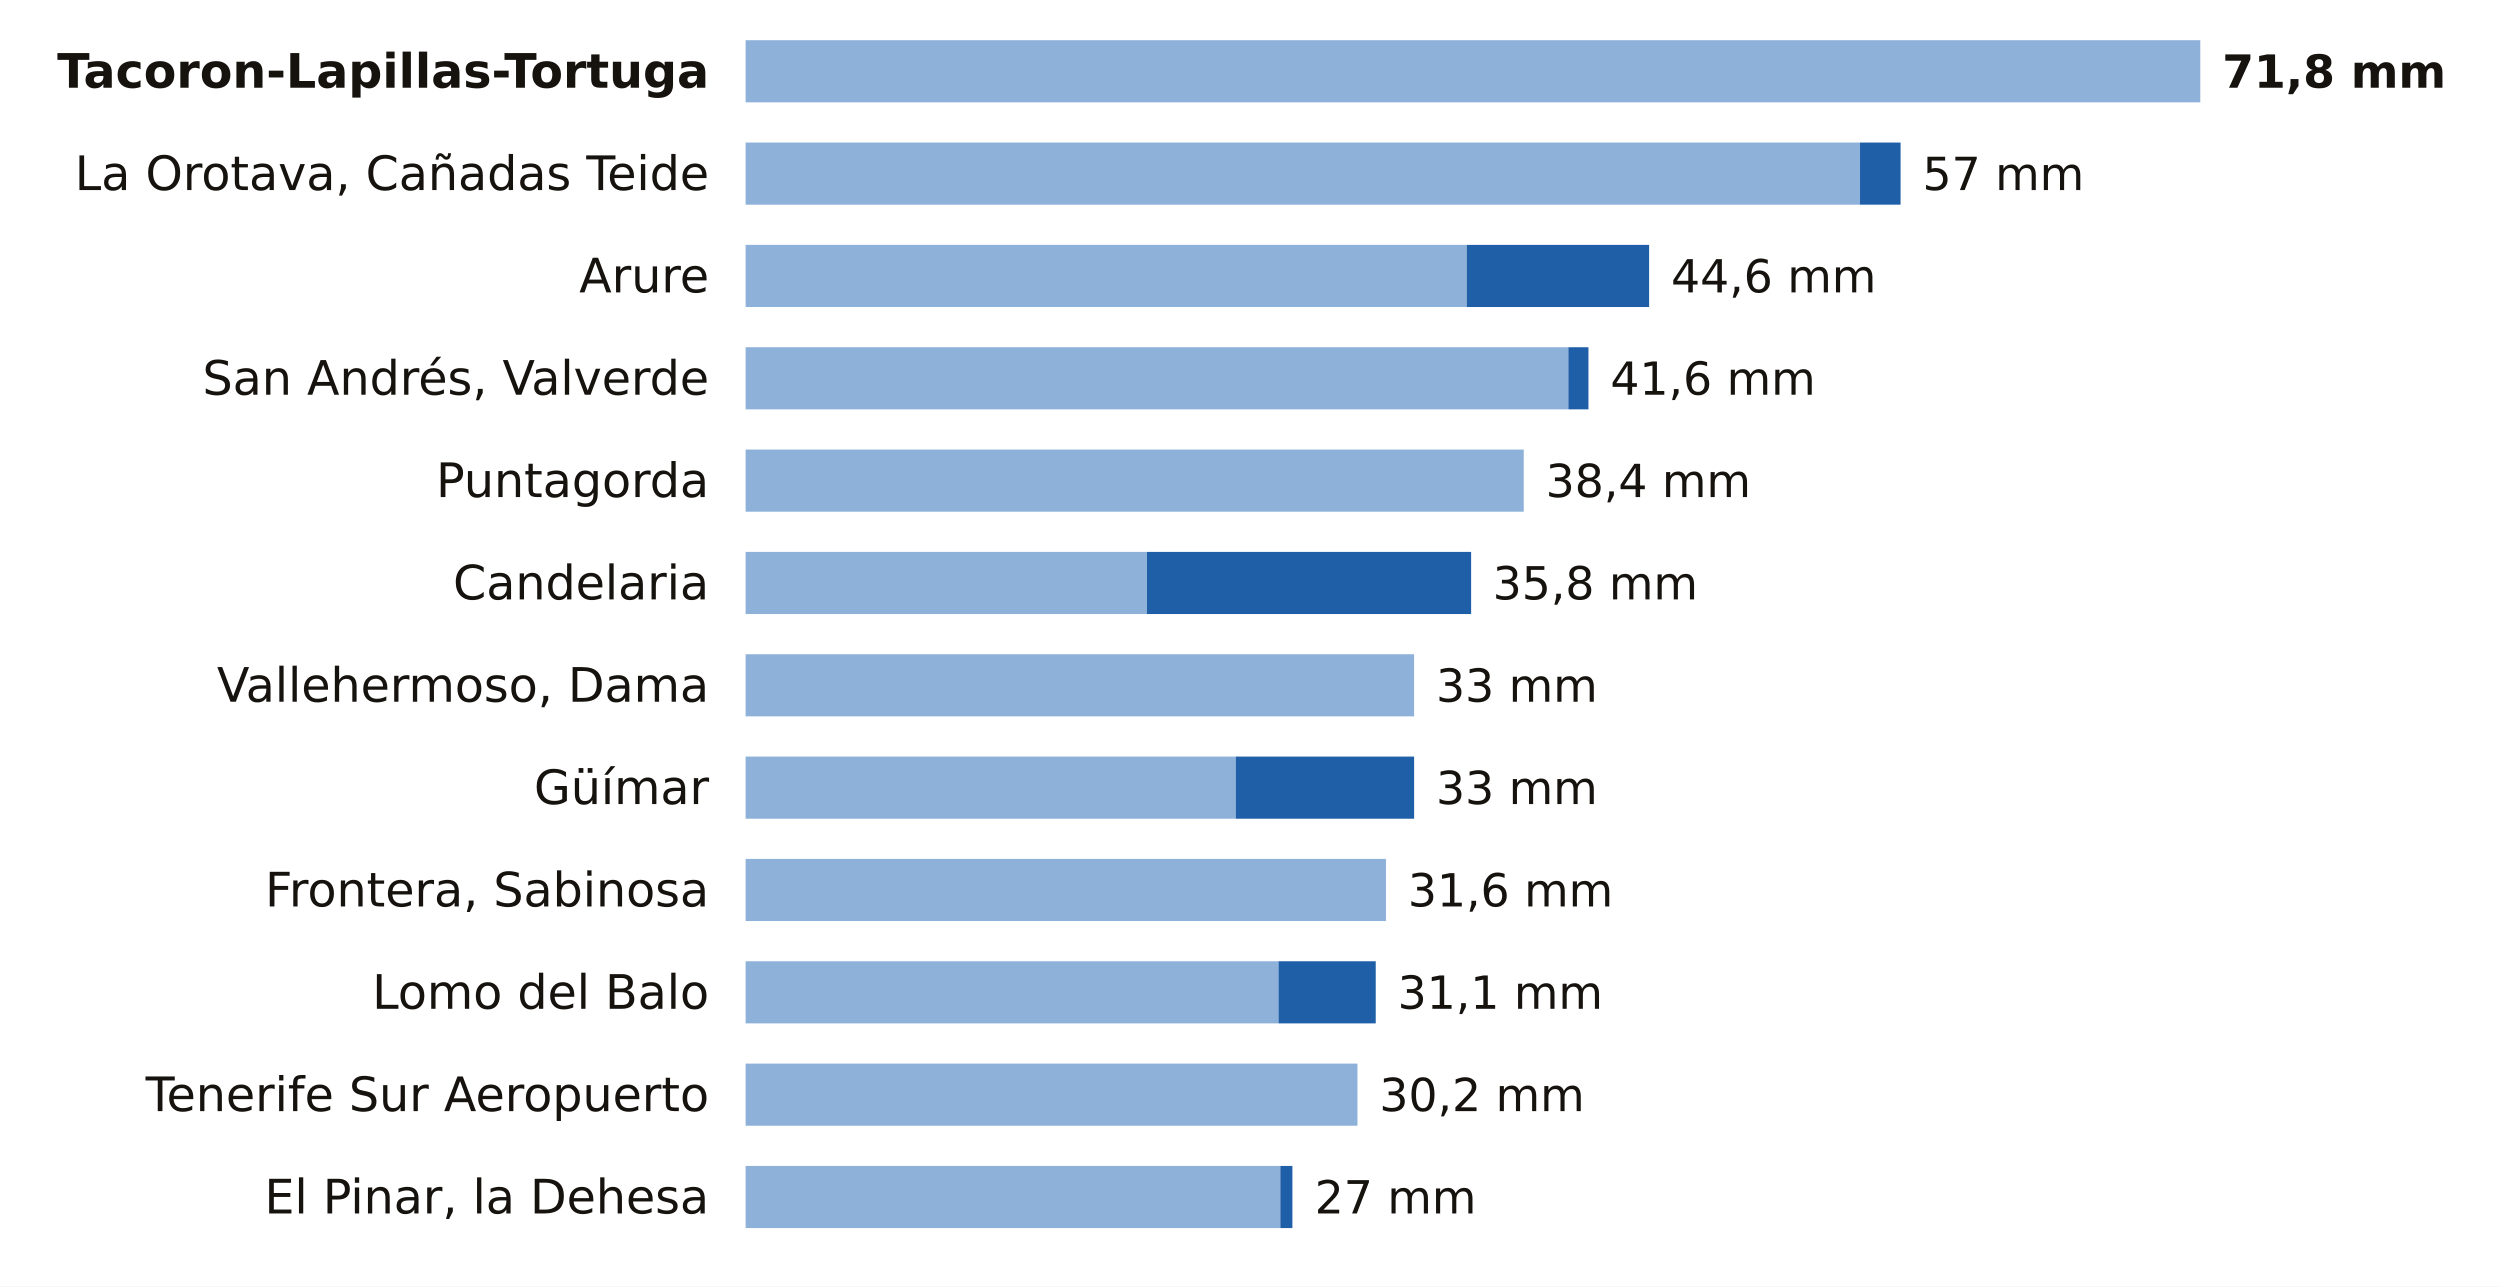
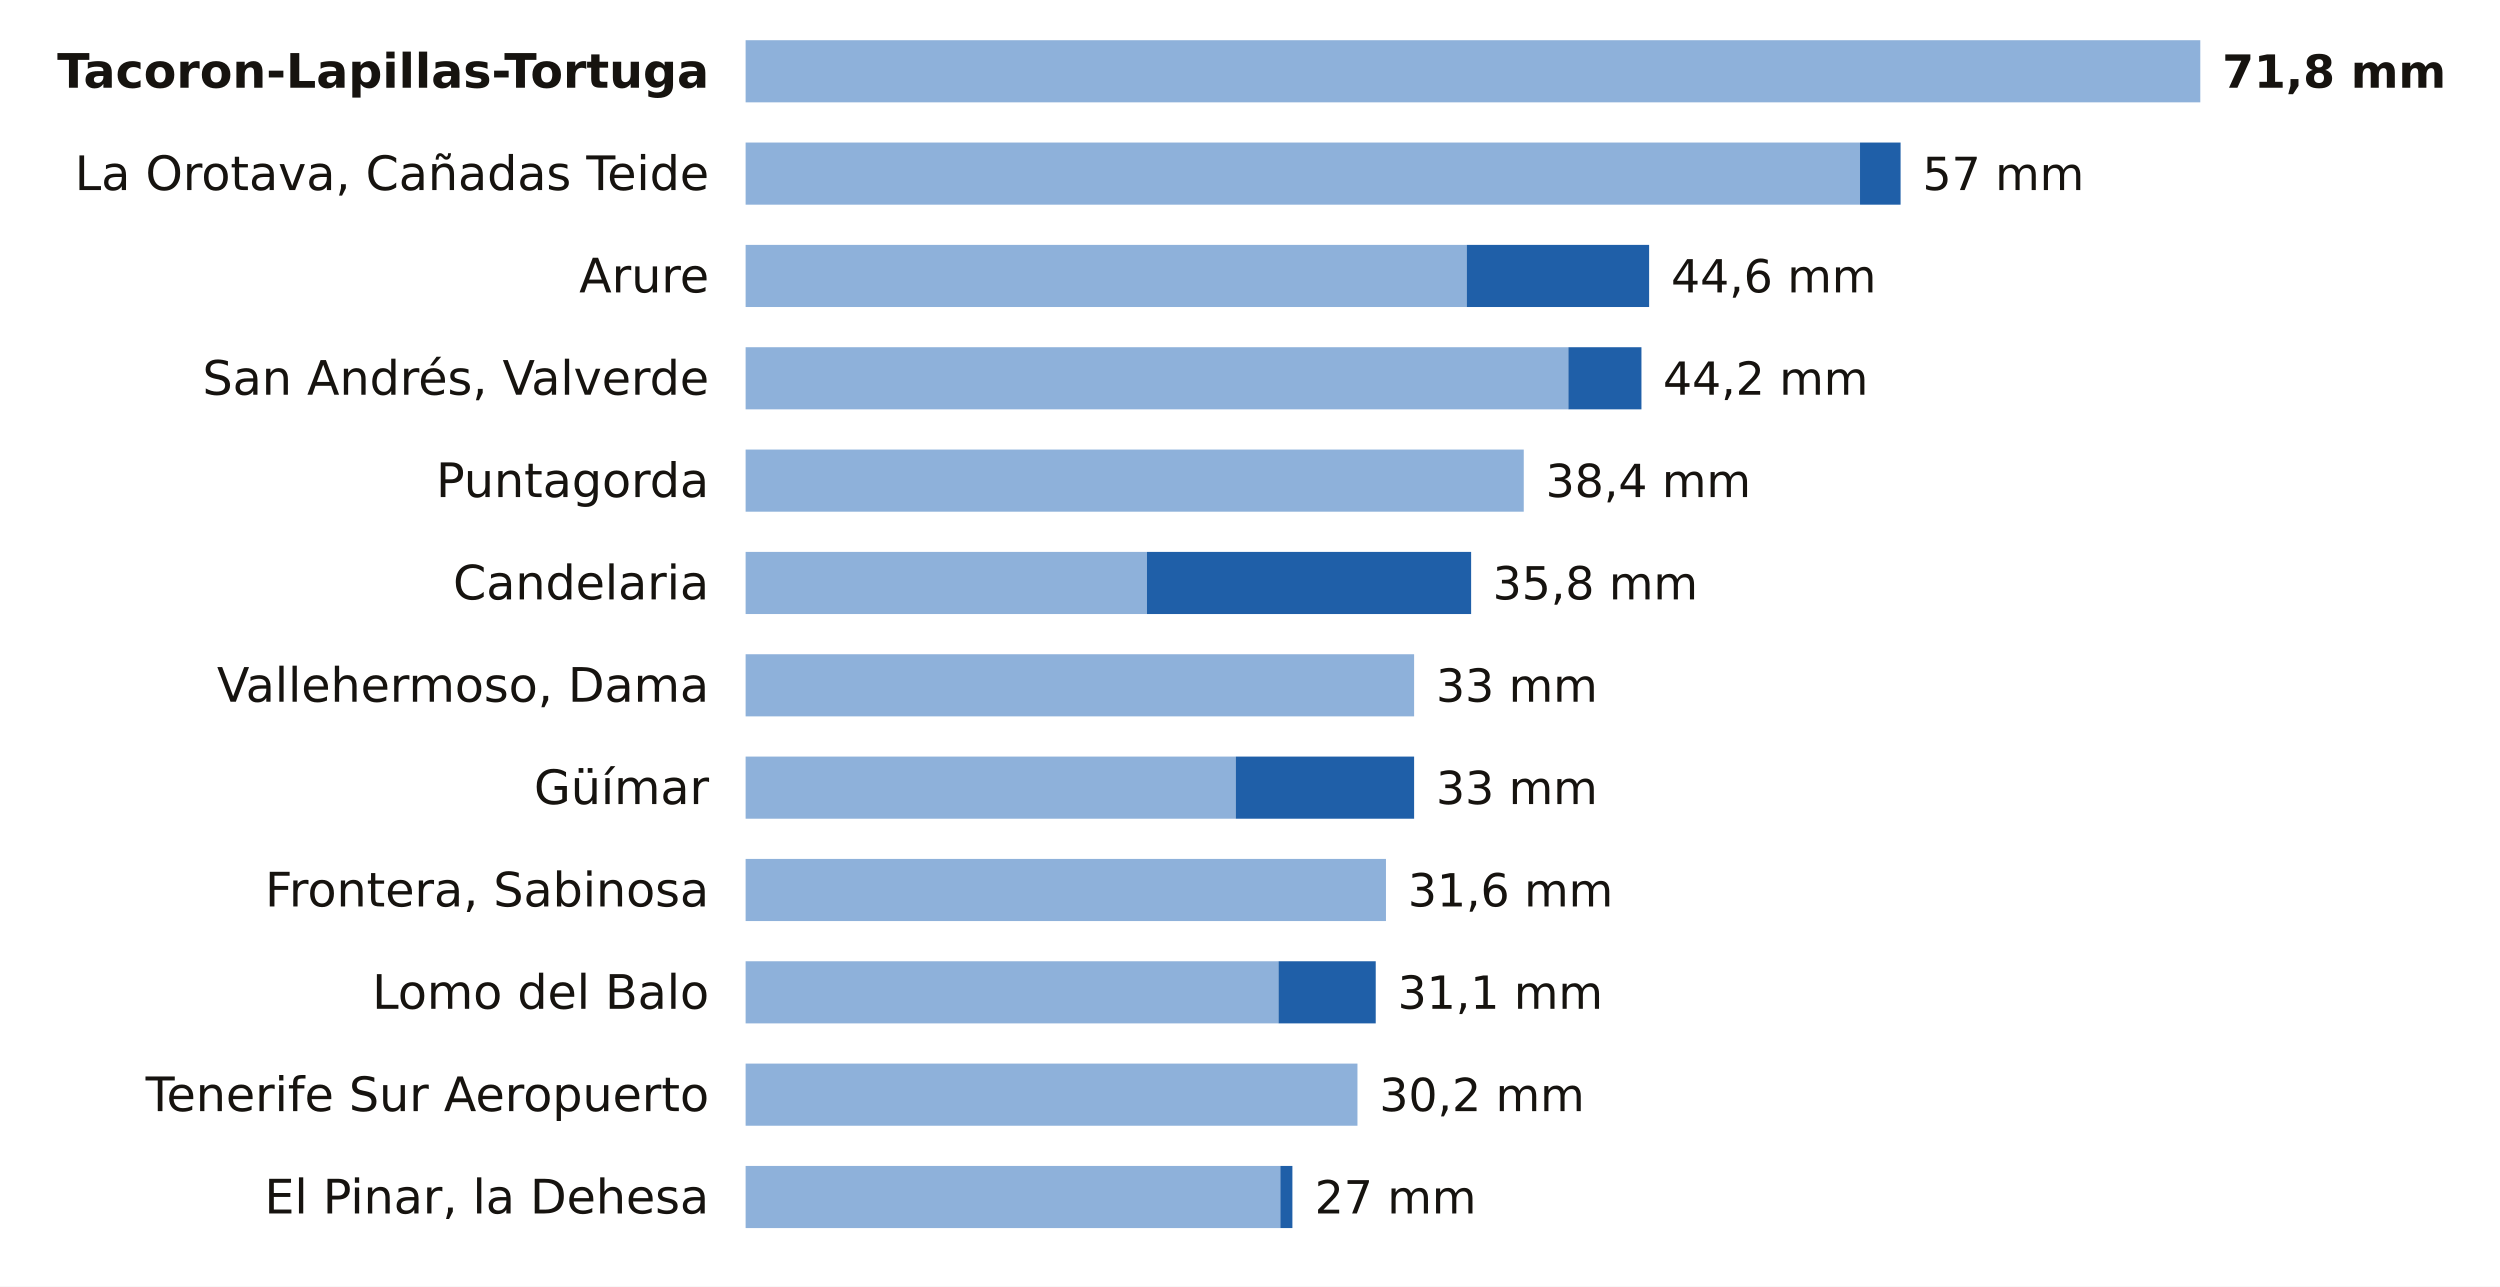
<svg xmlns="http://www.w3.org/2000/svg" viewBox="0 0 684 352" width="684" height="352" role="img" aria-label="La lluvia de los últimos 7 días en las estaciones de AEMET de Santa Cruz de Tenerife">
  <rect width="684" height="352" fill="#FFFFFF" />
  <text x="194.0" y="24.0" font-size="13" fill="#16130F" text-anchor="end" font-weight="600" font-family="Public Sans, DejaVu Sans, Arial, sans-serif">Tacoron-Lapillas-Tortuga</text>
  <rect x="204" y="11" width="398.0" height="17" fill="#8EB1DA" />
  <text x="608.0" y="24.0" font-size="12.5" fill="#16130F" text-anchor="start" font-weight="700" font-family="Public Sans, DejaVu Sans, Arial, sans-serif">71,8 mm</text>
  <text x="194.0" y="52.0" font-size="13" fill="#16130F" text-anchor="end" font-weight="400" font-family="Public Sans, DejaVu Sans, Arial, sans-serif">La Orotava, Cañadas Teide</text>
  <rect x="204" y="39" width="304.9" height="17" fill="#8EB1DA" />
  <rect x="508.9" y="39" width="11.1" height="17" fill="#1F5FA8" />
  <text x="526.0" y="52.0" font-size="12.5" fill="#16130F" text-anchor="start" font-weight="500" font-family="Public Sans, DejaVu Sans, Arial, sans-serif">57 mm</text>
  <text x="194.0" y="80.0" font-size="13" fill="#16130F" text-anchor="end" font-weight="400" font-family="Public Sans, DejaVu Sans, Arial, sans-serif">Arure</text>
  <rect x="204" y="67" width="197.3" height="17" fill="#8EB1DA" />
  <rect x="401.3" y="67" width="49.9" height="17" fill="#1F5FA8" />
  <text x="457.2" y="80.0" font-size="12.5" fill="#16130F" text-anchor="start" font-weight="500" font-family="Public Sans, DejaVu Sans, Arial, sans-serif">44,6 mm</text>
  <text x="194.0" y="108.0" font-size="13" fill="#16130F" text-anchor="end" font-weight="400" font-family="Public Sans, DejaVu Sans, Arial, sans-serif">San Andrés, Valverde</text>
  <rect x="204" y="95" width="225.1" height="17" fill="#8EB1DA" />
-   <rect x="429.1" y="95" width="5.5" height="17" fill="#1F5FA8" />
-   <text x="440.6" y="108.0" font-size="12.5" fill="#16130F" text-anchor="start" font-weight="500" font-family="Public Sans, DejaVu Sans, Arial, sans-serif">41,6 mm</text>
+   <rect x="429.1" y="95" width="20.0" height="17" fill="#1F5FA8" />
+   <text x="455.0" y="108.0" font-size="12.5" fill="#16130F" text-anchor="start" font-weight="500" font-family="Public Sans, DejaVu Sans, Arial, sans-serif">44,2 mm</text>
  <text x="194.0" y="136.0" font-size="13" fill="#16130F" text-anchor="end" font-weight="400" font-family="Public Sans, DejaVu Sans, Arial, sans-serif">Puntagorda</text>
  <rect x="204" y="123" width="212.9" height="17" fill="#8EB1DA" />
  <text x="422.9" y="136.0" font-size="12.5" fill="#16130F" text-anchor="start" font-weight="500" font-family="Public Sans, DejaVu Sans, Arial, sans-serif">38,4 mm</text>
  <text x="194.0" y="164.0" font-size="13" fill="#16130F" text-anchor="end" font-weight="400" font-family="Public Sans, DejaVu Sans, Arial, sans-serif">Candelaria</text>
  <rect x="204" y="151" width="109.8" height="17" fill="#8EB1DA" />
  <rect x="313.8" y="151" width="88.7" height="17" fill="#1F5FA8" />
  <text x="408.4" y="164.0" font-size="12.5" fill="#16130F" text-anchor="start" font-weight="500" font-family="Public Sans, DejaVu Sans, Arial, sans-serif">35,8 mm</text>
  <text x="194.0" y="192.0" font-size="13" fill="#16130F" text-anchor="end" font-weight="400" font-family="Public Sans, DejaVu Sans, Arial, sans-serif">Vallehermoso, Dama</text>
  <rect x="204" y="179" width="182.9" height="17" fill="#8EB1DA" />
  <text x="392.9" y="192.0" font-size="12.5" fill="#16130F" text-anchor="start" font-weight="500" font-family="Public Sans, DejaVu Sans, Arial, sans-serif">33 mm</text>
  <text x="194.0" y="220.0" font-size="13" fill="#16130F" text-anchor="end" font-weight="400" font-family="Public Sans, DejaVu Sans, Arial, sans-serif">Güímar</text>
  <rect x="204" y="207" width="134.1" height="17" fill="#8EB1DA" />
  <rect x="338.1" y="207" width="48.8" height="17" fill="#1F5FA8" />
  <text x="392.9" y="220.0" font-size="12.5" fill="#16130F" text-anchor="start" font-weight="500" font-family="Public Sans, DejaVu Sans, Arial, sans-serif">33 mm</text>
  <text x="194.0" y="248.0" font-size="13" fill="#16130F" text-anchor="end" font-weight="400" font-family="Public Sans, DejaVu Sans, Arial, sans-serif">Frontera, Sabinosa</text>
  <rect x="204" y="235" width="175.2" height="17" fill="#8EB1DA" />
  <text x="385.2" y="248.0" font-size="12.5" fill="#16130F" text-anchor="start" font-weight="500" font-family="Public Sans, DejaVu Sans, Arial, sans-serif">31,6 mm</text>
  <text x="194.0" y="276.0" font-size="13" fill="#16130F" text-anchor="end" font-weight="400" font-family="Public Sans, DejaVu Sans, Arial, sans-serif">Lomo del Balo</text>
  <rect x="204" y="263" width="145.8" height="17" fill="#8EB1DA" />
  <rect x="349.8" y="263" width="26.6" height="17" fill="#1F5FA8" />
  <text x="382.4" y="276.0" font-size="12.5" fill="#16130F" text-anchor="start" font-weight="500" font-family="Public Sans, DejaVu Sans, Arial, sans-serif">31,1 mm</text>
  <text x="194.0" y="304.0" font-size="13" fill="#16130F" text-anchor="end" font-weight="400" font-family="Public Sans, DejaVu Sans, Arial, sans-serif">Tenerife Sur Aeropuerto</text>
  <rect x="204" y="291" width="167.4" height="17" fill="#8EB1DA" />
  <text x="377.4" y="304.0" font-size="12.5" fill="#16130F" text-anchor="start" font-weight="500" font-family="Public Sans, DejaVu Sans, Arial, sans-serif">30,2 mm</text>
  <text x="194.0" y="332.0" font-size="13" fill="#16130F" text-anchor="end" font-weight="400" font-family="Public Sans, DejaVu Sans, Arial, sans-serif">El Pinar, la Dehesa</text>
  <rect x="204" y="319" width="146.3" height="17" fill="#8EB1DA" />
  <rect x="350.3" y="319" width="3.3" height="17" fill="#1F5FA8" />
  <text x="359.7" y="332.0" font-size="12.5" fill="#16130F" text-anchor="start" font-weight="500" font-family="Public Sans, DejaVu Sans, Arial, sans-serif">27 mm</text>
</svg>
